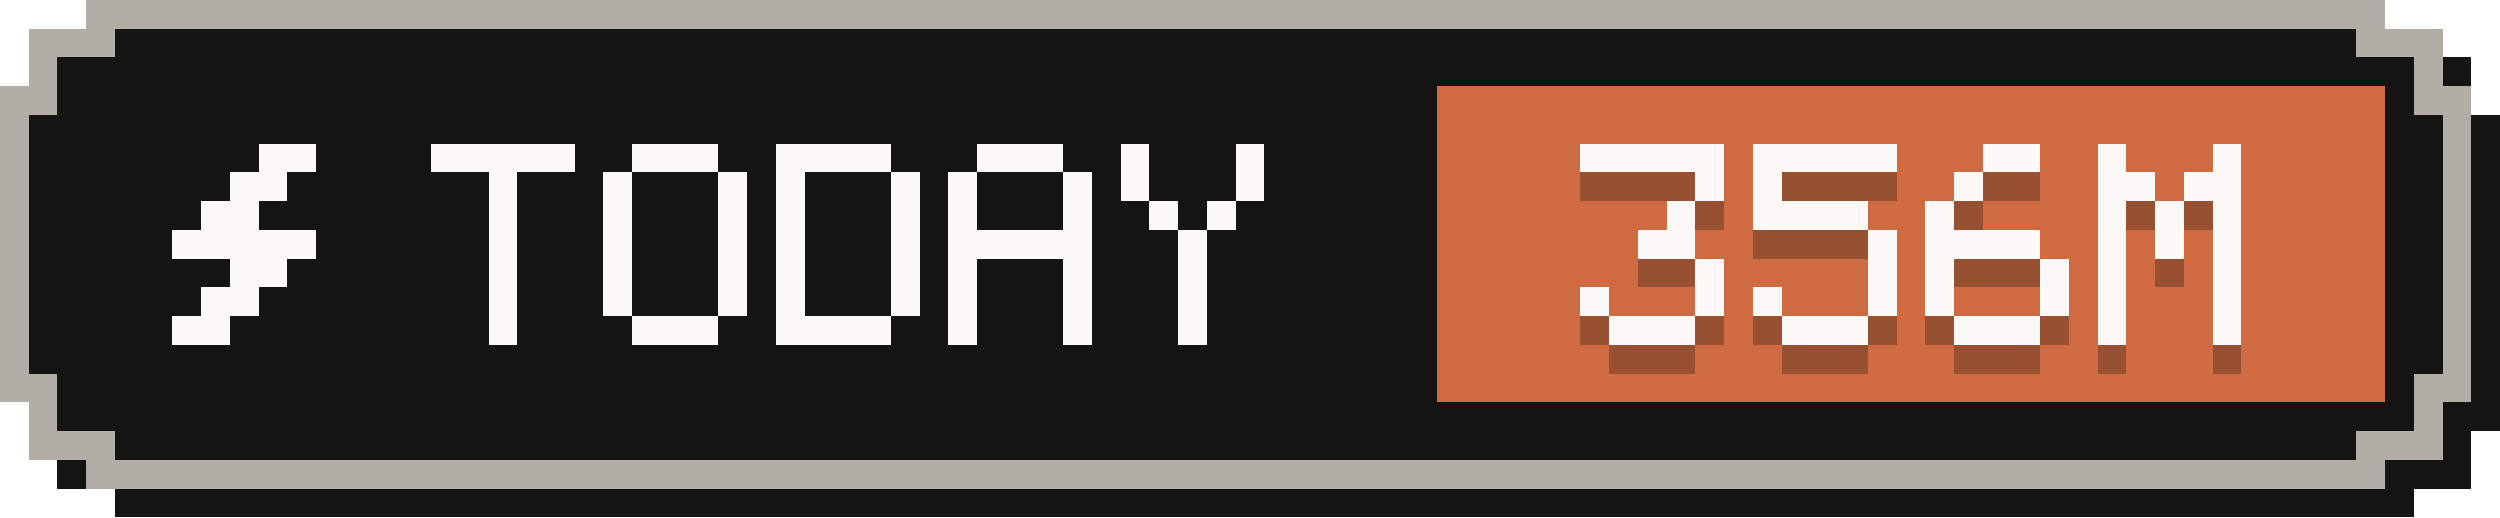
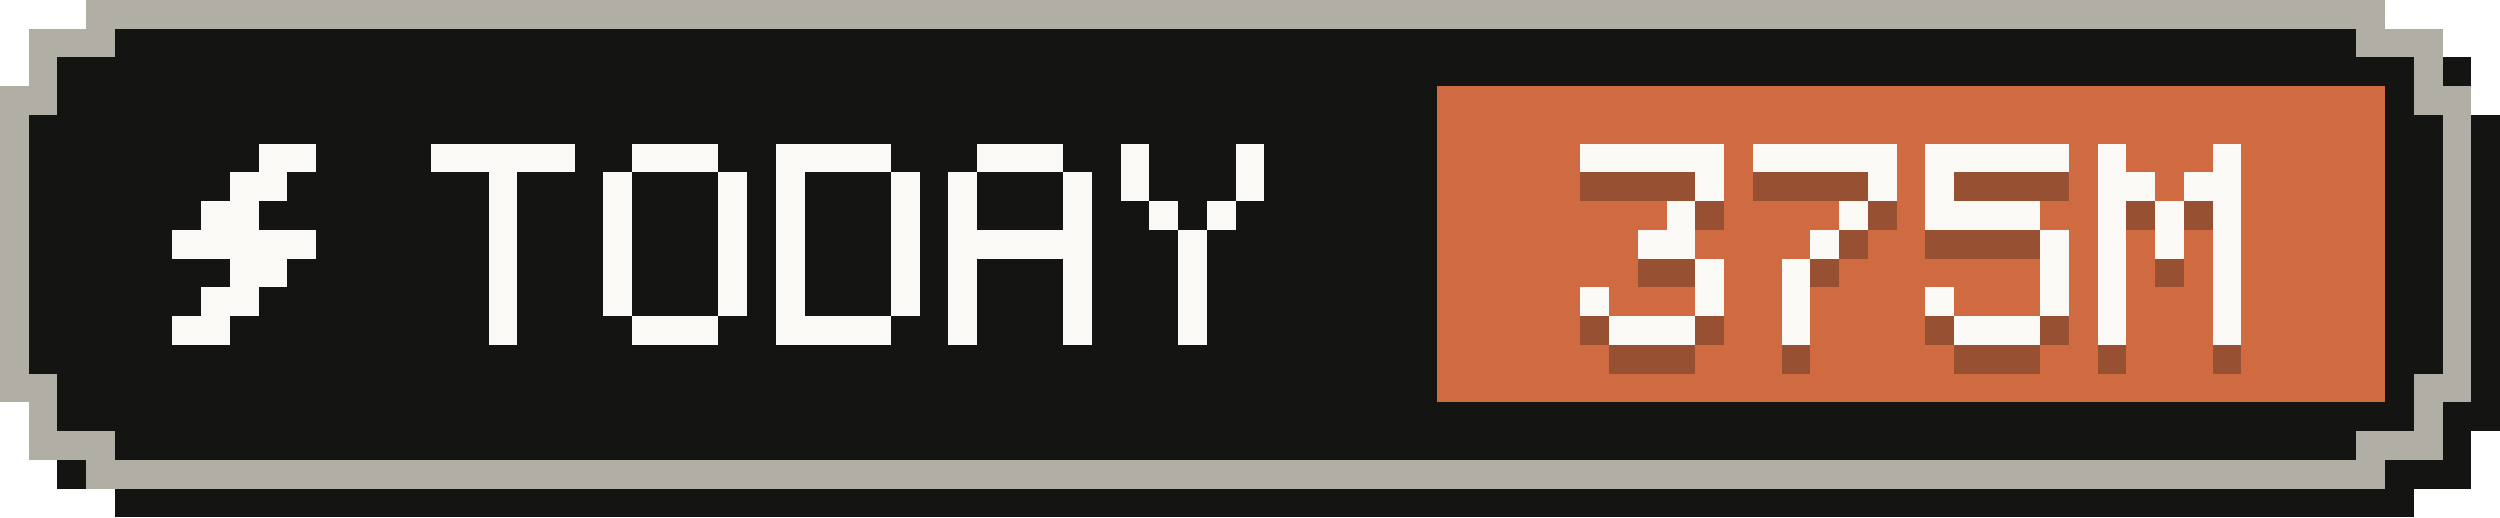
- <svg xmlns="http://www.w3.org/2000/svg" width="87" height="18" viewBox="0 0 87 18" role="img" aria-label="Tokens today: 356M">
+ <svg xmlns="http://www.w3.org/2000/svg" width="87" height="18" viewBox="0 0 87 18" role="img" aria-label="Tokens today: 375M">
  <g shape-rendering="crispEdges">
    <path fill="#141413" d="M4,1 H84 V2 H86 V4 H87 V15 H86 V17 H84 V18 H4 V17 H2 V15 H1 V4 H2 V2 H4 Z" />
    <path fill="#b0aea5" d="M3,0 H83 V1 H85 V3 H86 V14 H85 V16 H83 V17 H3 V16 H1 V14 H0 V3 H1 V1 H3 Z" />
    <path fill="#141413" d="M4,1 H82 V2 H84 V4 H85 V13 H84 V15 H82 V16 H4 V15 H2 V13 H1 V4 H2 V2 H4 Z" />
    <rect fill="#d06a41" x="50" y="3" width="33" height="11" />
    <g fill="#faf9f5">
      <rect x="9" y="5" width="2" height="1" />
      <rect x="8" y="6" width="2" height="1" />
      <rect x="7" y="7" width="2" height="1" />
      <rect x="6" y="8" width="5" height="1" />
      <rect x="8" y="9" width="2" height="1" />
      <rect x="7" y="10" width="2" height="1" />
      <rect x="6" y="11" width="2" height="1" />
    </g>
    <g fill="#faf9f5">
      <rect x="15" y="5" width="5" height="1" />
      <rect x="17" y="6" width="1" height="1" />
      <rect x="17" y="7" width="1" height="1" />
      <rect x="17" y="8" width="1" height="1" />
      <rect x="17" y="9" width="1" height="1" />
      <rect x="17" y="10" width="1" height="1" />
      <rect x="17" y="11" width="1" height="1" />
      <rect x="22" y="5" width="3" height="1" />
      <rect x="21" y="6" width="1" height="1" />
      <rect x="25" y="6" width="1" height="1" />
      <rect x="21" y="7" width="1" height="1" />
      <rect x="25" y="7" width="1" height="1" />
      <rect x="21" y="8" width="1" height="1" />
      <rect x="25" y="8" width="1" height="1" />
      <rect x="21" y="9" width="1" height="1" />
      <rect x="25" y="9" width="1" height="1" />
      <rect x="21" y="10" width="1" height="1" />
      <rect x="25" y="10" width="1" height="1" />
      <rect x="22" y="11" width="3" height="1" />
      <rect x="27" y="5" width="4" height="1" />
      <rect x="27" y="6" width="1" height="1" />
      <rect x="31" y="6" width="1" height="1" />
      <rect x="27" y="7" width="1" height="1" />
      <rect x="31" y="7" width="1" height="1" />
      <rect x="27" y="8" width="1" height="1" />
      <rect x="31" y="8" width="1" height="1" />
      <rect x="27" y="9" width="1" height="1" />
      <rect x="31" y="9" width="1" height="1" />
      <rect x="27" y="10" width="1" height="1" />
      <rect x="31" y="10" width="1" height="1" />
      <rect x="27" y="11" width="4" height="1" />
      <rect x="34" y="5" width="3" height="1" />
      <rect x="33" y="6" width="1" height="1" />
      <rect x="37" y="6" width="1" height="1" />
      <rect x="33" y="7" width="1" height="1" />
      <rect x="37" y="7" width="1" height="1" />
      <rect x="33" y="8" width="5" height="1" />
      <rect x="33" y="9" width="1" height="1" />
      <rect x="37" y="9" width="1" height="1" />
      <rect x="33" y="10" width="1" height="1" />
      <rect x="37" y="10" width="1" height="1" />
      <rect x="33" y="11" width="1" height="1" />
      <rect x="37" y="11" width="1" height="1" />
      <rect x="39" y="5" width="1" height="1" />
      <rect x="43" y="5" width="1" height="1" />
      <rect x="39" y="6" width="1" height="1" />
      <rect x="43" y="6" width="1" height="1" />
      <rect x="40" y="7" width="1" height="1" />
      <rect x="42" y="7" width="1" height="1" />
      <rect x="41" y="8" width="1" height="1" />
      <rect x="41" y="9" width="1" height="1" />
      <rect x="41" y="10" width="1" height="1" />
      <rect x="41" y="11" width="1" height="1" />
    </g>
    <g fill="#141413" fill-opacity=".3">
      <rect x="55" y="6" width="5" height="1" />
      <rect x="59" y="7" width="1" height="1" />
      <rect x="58" y="8" width="1" height="1" />
      <rect x="57" y="9" width="2" height="1" />
      <rect x="59" y="10" width="1" height="1" />
      <rect x="55" y="11" width="1" height="1" />
      <rect x="59" y="11" width="1" height="1" />
      <rect x="56" y="12" width="3" height="1" />
      <rect x="61" y="6" width="5" height="1" />
-       <rect x="61" y="7" width="1" height="1" />
-       <rect x="61" y="8" width="4" height="1" />
-       <rect x="65" y="9" width="1" height="1" />
-       <rect x="65" y="10" width="1" height="1" />
-       <rect x="61" y="11" width="1" height="1" />
-       <rect x="65" y="11" width="1" height="1" />
-       <rect x="62" y="12" width="3" height="1" />
-       <rect x="69" y="6" width="2" height="1" />
-       <rect x="68" y="7" width="1" height="1" />
-       <rect x="67" y="8" width="1" height="1" />
-       <rect x="67" y="9" width="4" height="1" />
-       <rect x="67" y="10" width="1" height="1" />
+       <rect x="65" y="7" width="1" height="1" />
+       <rect x="64" y="8" width="1" height="1" />
+       <rect x="63" y="9" width="1" height="1" />
+       <rect x="62" y="10" width="1" height="1" />
+       <rect x="62" y="11" width="1" height="1" />
+       <rect x="62" y="12" width="1" height="1" />
+       <rect x="67" y="6" width="5" height="1" />
+       <rect x="67" y="7" width="1" height="1" />
+       <rect x="67" y="8" width="4" height="1" />
+       <rect x="71" y="9" width="1" height="1" />
      <rect x="71" y="10" width="1" height="1" />
      <rect x="67" y="11" width="1" height="1" />
      <rect x="71" y="11" width="1" height="1" />
      <rect x="68" y="12" width="3" height="1" />
      <rect x="73" y="6" width="1" height="1" />
      <rect x="77" y="6" width="1" height="1" />
      <rect x="73" y="7" width="2" height="1" />
      <rect x="76" y="7" width="2" height="1" />
      <rect x="73" y="8" width="1" height="1" />
      <rect x="75" y="8" width="1" height="1" />
      <rect x="77" y="8" width="1" height="1" />
      <rect x="73" y="9" width="1" height="1" />
      <rect x="75" y="9" width="1" height="1" />
      <rect x="77" y="9" width="1" height="1" />
      <rect x="73" y="10" width="1" height="1" />
      <rect x="77" y="10" width="1" height="1" />
      <rect x="73" y="11" width="1" height="1" />
      <rect x="77" y="11" width="1" height="1" />
      <rect x="73" y="12" width="1" height="1" />
      <rect x="77" y="12" width="1" height="1" />
    </g>
    <g fill="#faf9f5">
      <rect x="55" y="5" width="5" height="1" />
      <rect x="59" y="6" width="1" height="1" />
      <rect x="58" y="7" width="1" height="1" />
      <rect x="57" y="8" width="2" height="1" />
      <rect x="59" y="9" width="1" height="1" />
      <rect x="55" y="10" width="1" height="1" />
      <rect x="59" y="10" width="1" height="1" />
      <rect x="56" y="11" width="3" height="1" />
      <rect x="61" y="5" width="5" height="1" />
-       <rect x="61" y="6" width="1" height="1" />
-       <rect x="61" y="7" width="4" height="1" />
-       <rect x="65" y="8" width="1" height="1" />
-       <rect x="65" y="9" width="1" height="1" />
-       <rect x="61" y="10" width="1" height="1" />
-       <rect x="65" y="10" width="1" height="1" />
-       <rect x="62" y="11" width="3" height="1" />
-       <rect x="69" y="5" width="2" height="1" />
-       <rect x="68" y="6" width="1" height="1" />
-       <rect x="67" y="7" width="1" height="1" />
-       <rect x="67" y="8" width="4" height="1" />
-       <rect x="67" y="9" width="1" height="1" />
+       <rect x="65" y="6" width="1" height="1" />
+       <rect x="64" y="7" width="1" height="1" />
+       <rect x="63" y="8" width="1" height="1" />
+       <rect x="62" y="9" width="1" height="1" />
+       <rect x="62" y="10" width="1" height="1" />
+       <rect x="62" y="11" width="1" height="1" />
+       <rect x="67" y="5" width="5" height="1" />
+       <rect x="67" y="6" width="1" height="1" />
+       <rect x="67" y="7" width="4" height="1" />
+       <rect x="71" y="8" width="1" height="1" />
      <rect x="71" y="9" width="1" height="1" />
      <rect x="67" y="10" width="1" height="1" />
      <rect x="71" y="10" width="1" height="1" />
      <rect x="68" y="11" width="3" height="1" />
      <rect x="73" y="5" width="1" height="1" />
      <rect x="77" y="5" width="1" height="1" />
      <rect x="73" y="6" width="2" height="1" />
      <rect x="76" y="6" width="2" height="1" />
      <rect x="73" y="7" width="1" height="1" />
      <rect x="75" y="7" width="1" height="1" />
      <rect x="77" y="7" width="1" height="1" />
      <rect x="73" y="8" width="1" height="1" />
      <rect x="75" y="8" width="1" height="1" />
      <rect x="77" y="8" width="1" height="1" />
      <rect x="73" y="9" width="1" height="1" />
      <rect x="77" y="9" width="1" height="1" />
      <rect x="73" y="10" width="1" height="1" />
      <rect x="77" y="10" width="1" height="1" />
      <rect x="73" y="11" width="1" height="1" />
      <rect x="77" y="11" width="1" height="1" />
    </g>
  </g>
</svg>
